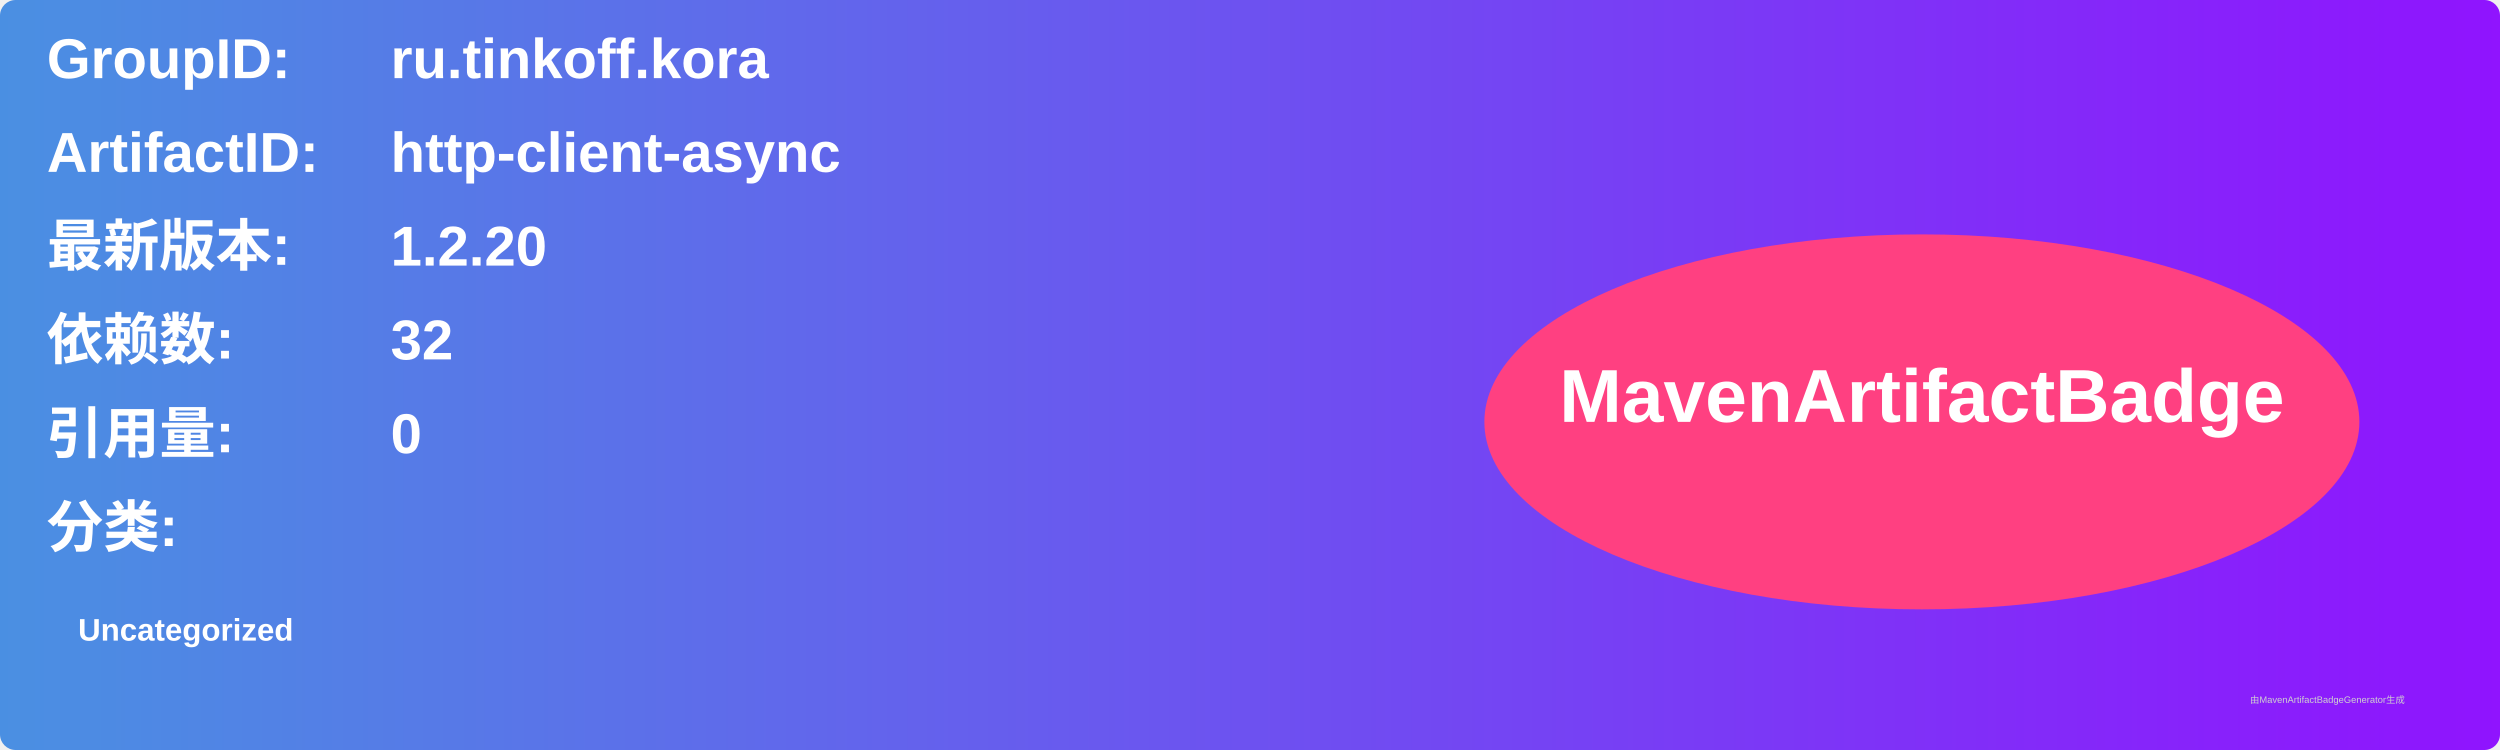
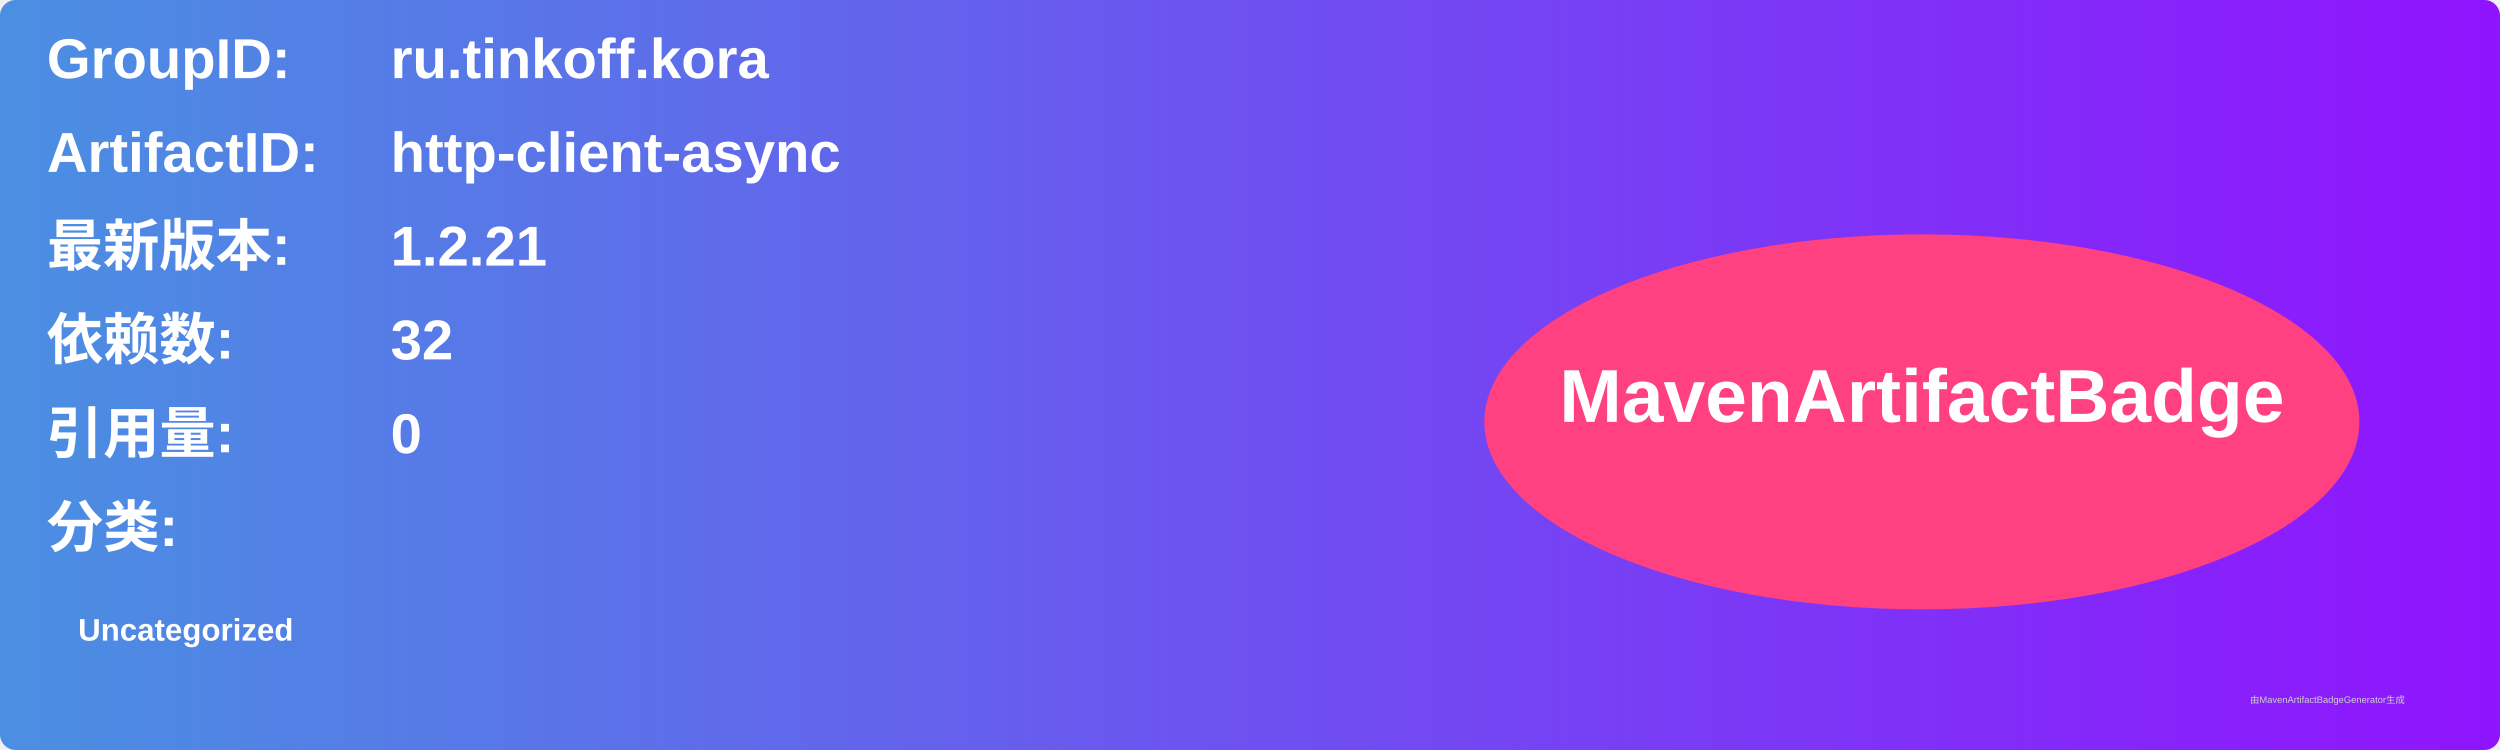
<svg xmlns="http://www.w3.org/2000/svg" width="800" height="240" viewBox="0 0 800 240">
  <linearGradient id="grad" x1="0%" y1="0%" x2="100%" y2="0%">
    <stop offset="0%" stop-color="#4a90e2" />
    <stop offset="100%" stop-color="#9013fe" />
  </linearGradient>
  <rect width="100%" height="100%" rx="5" ry="5" fill="url(#grad)" />
  <g transform="translate(15, 15)">
    <text x="0" y="10" font-family="Arial" font-size="18" fill="white" font-weight="bold" width="260">GroupID:</text>
    <text x="110" y="10" font-family="Arial" font-size="18" fill="white" font-weight="bold" width="460">ru.tinkoff.kora</text>
    <text x="0" y="40" font-family="Arial" font-size="18" fill="white" font-weight="bold" width="260">ArtifactID:</text>
    <text x="110" y="40" font-family="Arial" font-size="18" fill="white" font-weight="bold" width="460">http-client-async</text>
    <text x="0" y="70" font-family="Arial" font-size="18" fill="white" font-weight="bold">最新版本:</text>
    <text x="110" y="70" font-family="Arial" font-size="18" fill="white" font-weight="bold">
-       <tspan font-weight="bold">1.2.20</tspan>
+       <tspan font-weight="bold">1.2.21</tspan>
    </text>
    <text x="0" y="100" font-family="Arial" font-size="18" fill="white" font-weight="bold">依赖数: </text>
    <text x="110" y="100" font-family="Arial" font-size="18" fill="white">
      <tspan font-weight="bold">32</tspan>
    </text>
    <text x="0" y="130" font-family="Arial" font-size="18" fill="white" font-weight="bold">引用量: </text>
    <text x="110" y="130" font-family="Arial" font-size="18" fill="white">
      <tspan font-weight="bold">0</tspan>
    </text>
    <text x="0" y="160" font-family="Arial" font-size="18" fill="white" font-weight="bold">分类:</text>
    <text x="10" y="190" font-family="Arial" font-size="10" fill="white">
      <tspan font-weight="bold">Uncategorized</tspan>
    </text>
    <ellipse cx="600" cy="120" rx="140" ry="60" fill="#ff4081" />
    <text x="600" y="120" text-anchor="middle" font-family="Arial" font-size="24" fill="white" font-weight="bold">MavenArtifactBadge</text>
  </g>
  <text x="720" y="225" font-family="Arial" font-size="3" fill="#d0d0d0">由MavenArtifactBadgeGenerator生成</text>
</svg>
